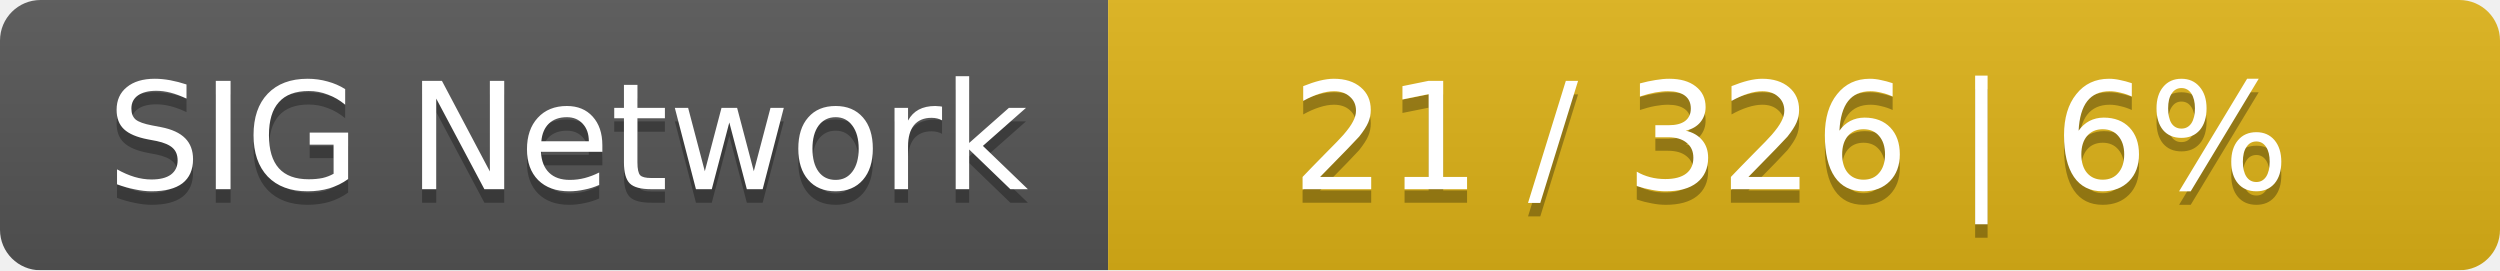
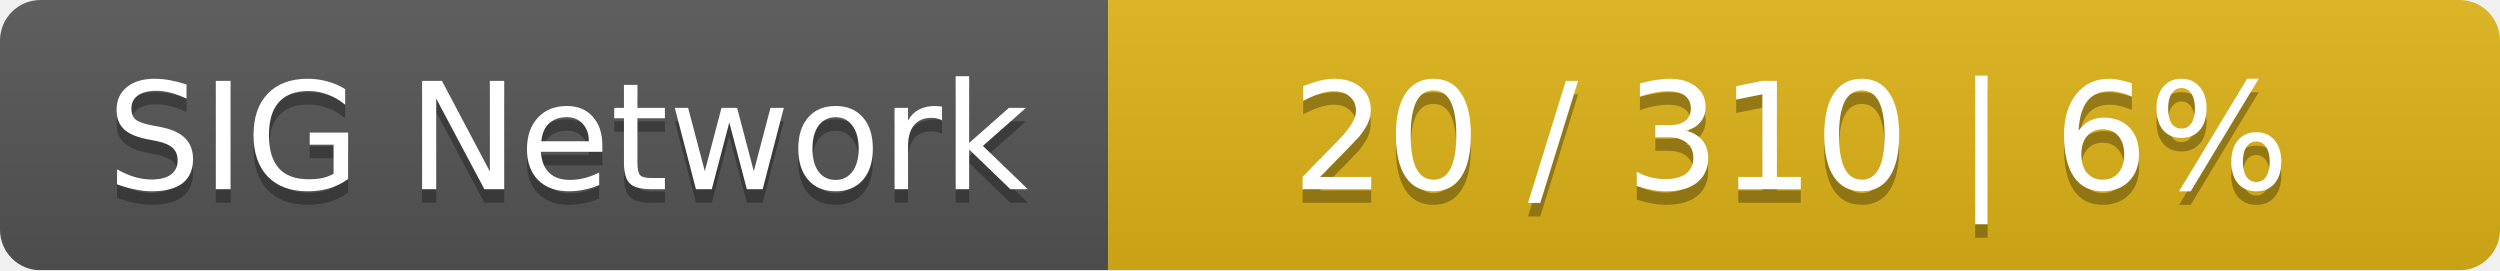
<svg xmlns="http://www.w3.org/2000/svg" width="185" height="20">
  <linearGradient id="smooth" x2="0" y2="100%">
    <stop offset="0" stop-color="#bbb" stop-opacity=".1" />
    <stop offset="1" stop-opacity=".1" />
  </linearGradient>
  <mask id="round">
    <rect width="185" height="20" rx="3" fill="#fff" />
  </mask>
  <g mask="url(#round)">
    <rect width="82" height="20" fill="#555" />
    <rect x="82" width="103" height="20" fill="#dfb317" />
    <rect width="185" height="20" fill="url(#smooth)" />
  </g>
  <g fill="#fff" text-anchor="middle" font-family="DejaVu Sans,Verdana,Geneva,sans-serif" font-size="11">
    <text x="42" y="15" fill="#010101" fill-opacity=".3">SIG Network</text>
    <text x="42" y="14">SIG Network</text>
-     <text x="132.5" y="15" fill="#010101" fill-opacity=".3">21 / 326    |    6%</text>
-     <text x="132.5" y="14">21 / 326    |    6%</text>
+     <text x="132.5" y="15" fill="#010101" fill-opacity=".3">20 / 310    |    6%</text>
+     <text x="132.5" y="14">20 / 310    |    6%</text>
  </g>
</svg>
